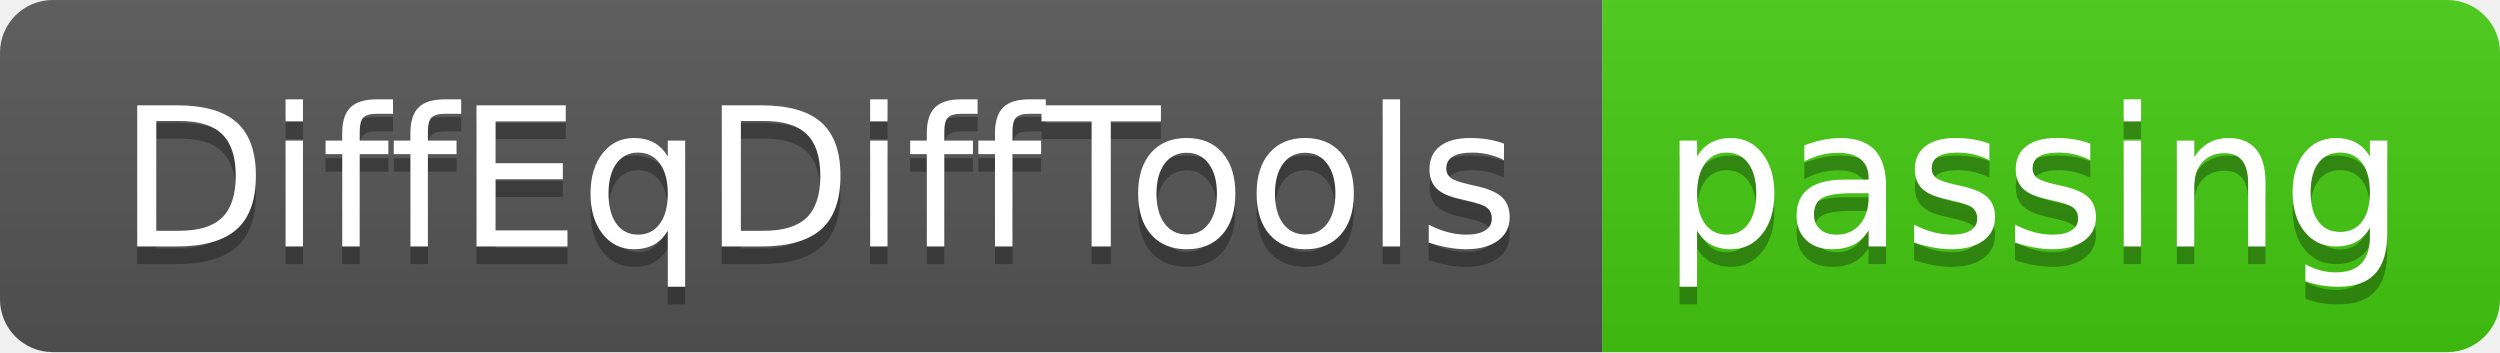
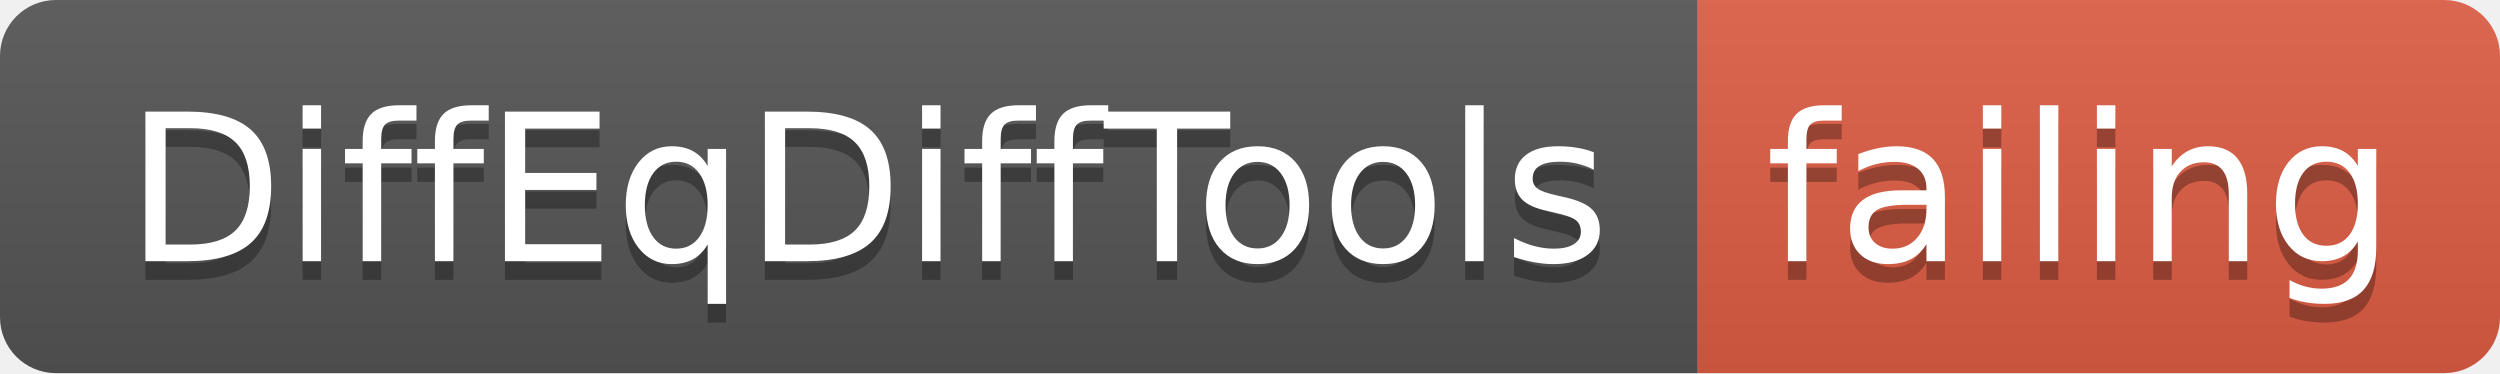
- <svg xmlns="http://www.w3.org/2000/svg" width="142" height="20">
+ <svg xmlns="http://www.w3.org/2000/svg" width="134" height="20">
  <linearGradient id="smooth" x2="0" y2="100%">
    <stop offset="0" stop-color="#bbb" stop-opacity=".1" />
    <stop offset="1" stop-opacity=".1" />
  </linearGradient>
  <clipPath id="round">
-     <rect width="142" height="20" rx="3" fill="#fff" />
+     <rect width="134" height="20" rx="3" fill="#fff" />
  </clipPath>
  <g clip-path="url(#round)">
    <rect width="91" height="20" fill="#555" />
-     <rect x="91" width="51" height="20" fill="#4c1" />
-     <rect width="142" height="20" fill="url(#smooth)" />
+     <rect x="91" width="43" height="20" fill="#e05d44" />
+     <rect width="134" height="20" fill="url(#smooth)" />
  </g>
  <g fill="#fff" text-anchor="middle" font-family="DejaVu Sans,Verdana,Geneva,sans-serif" font-size="110">
    <text x="465" y="150" fill="#010101" fill-opacity=".3" transform="scale(0.1)" textLength="810" lengthAdjust="spacing">DiffEqDiffTools</text>
    <text x="465" y="140" transform="scale(0.1)" textLength="810" lengthAdjust="spacing">DiffEqDiffTools</text>
-     <text x="1155" y="150" fill="#010101" fill-opacity=".3" transform="scale(0.1)" textLength="410" lengthAdjust="spacing">passing</text>
-     <text x="1155" y="140" transform="scale(0.1)" textLength="410" lengthAdjust="spacing">passing</text>
+     <text x="1115" y="150" fill="#010101" fill-opacity=".3" transform="scale(0.1)" textLength="330" lengthAdjust="spacing">failing</text>
+     <text x="1115" y="140" transform="scale(0.1)" textLength="330" lengthAdjust="spacing">failing</text>
  </g>
</svg>
